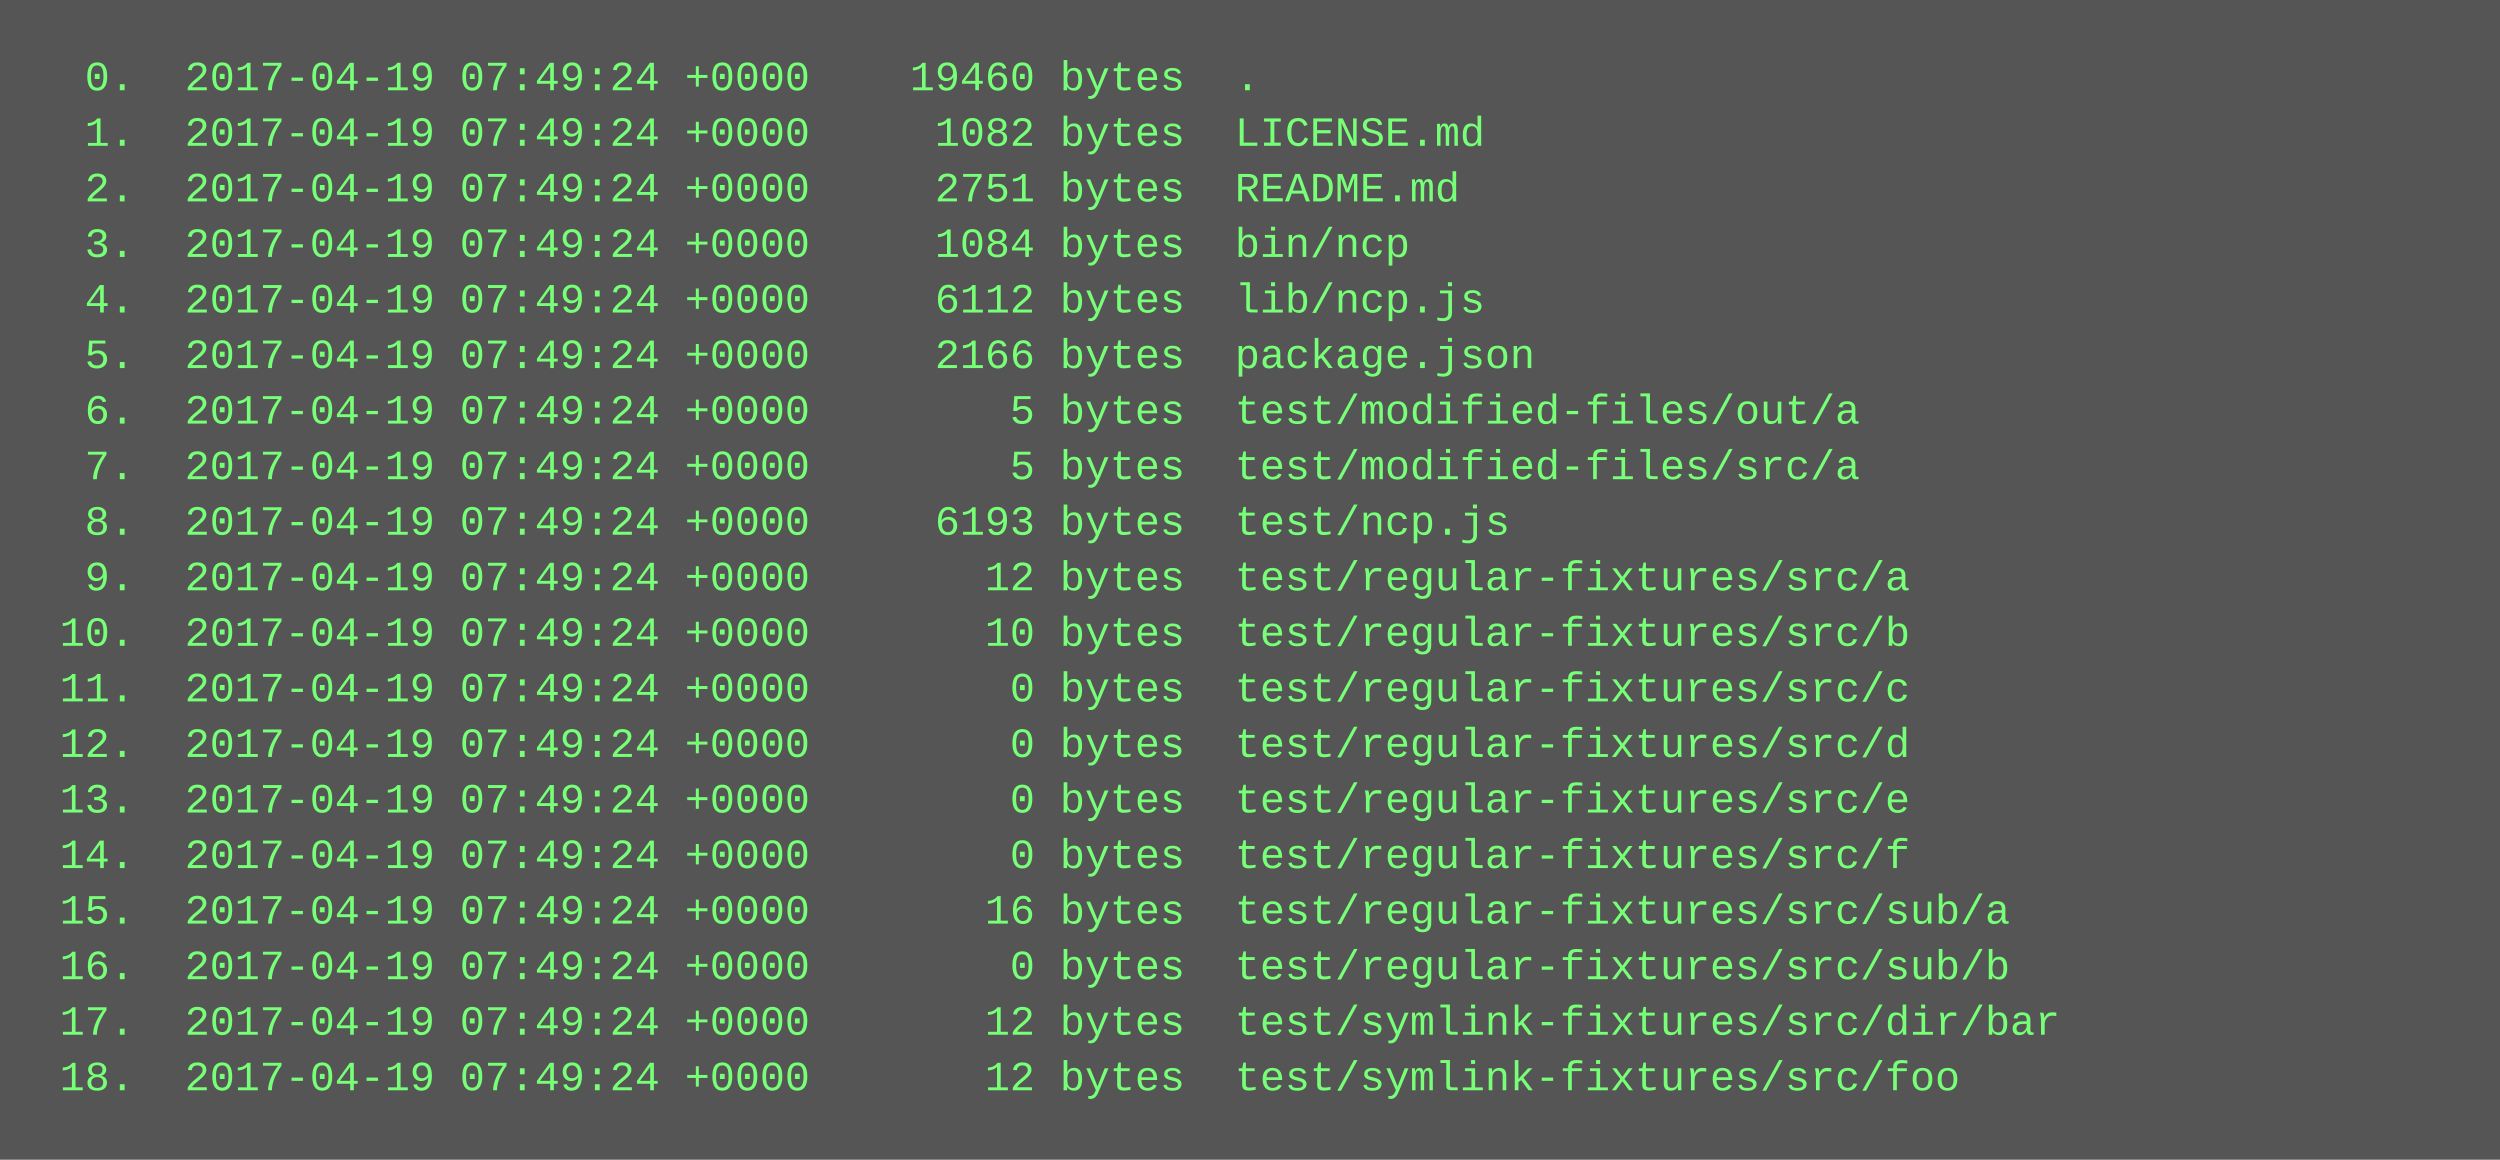
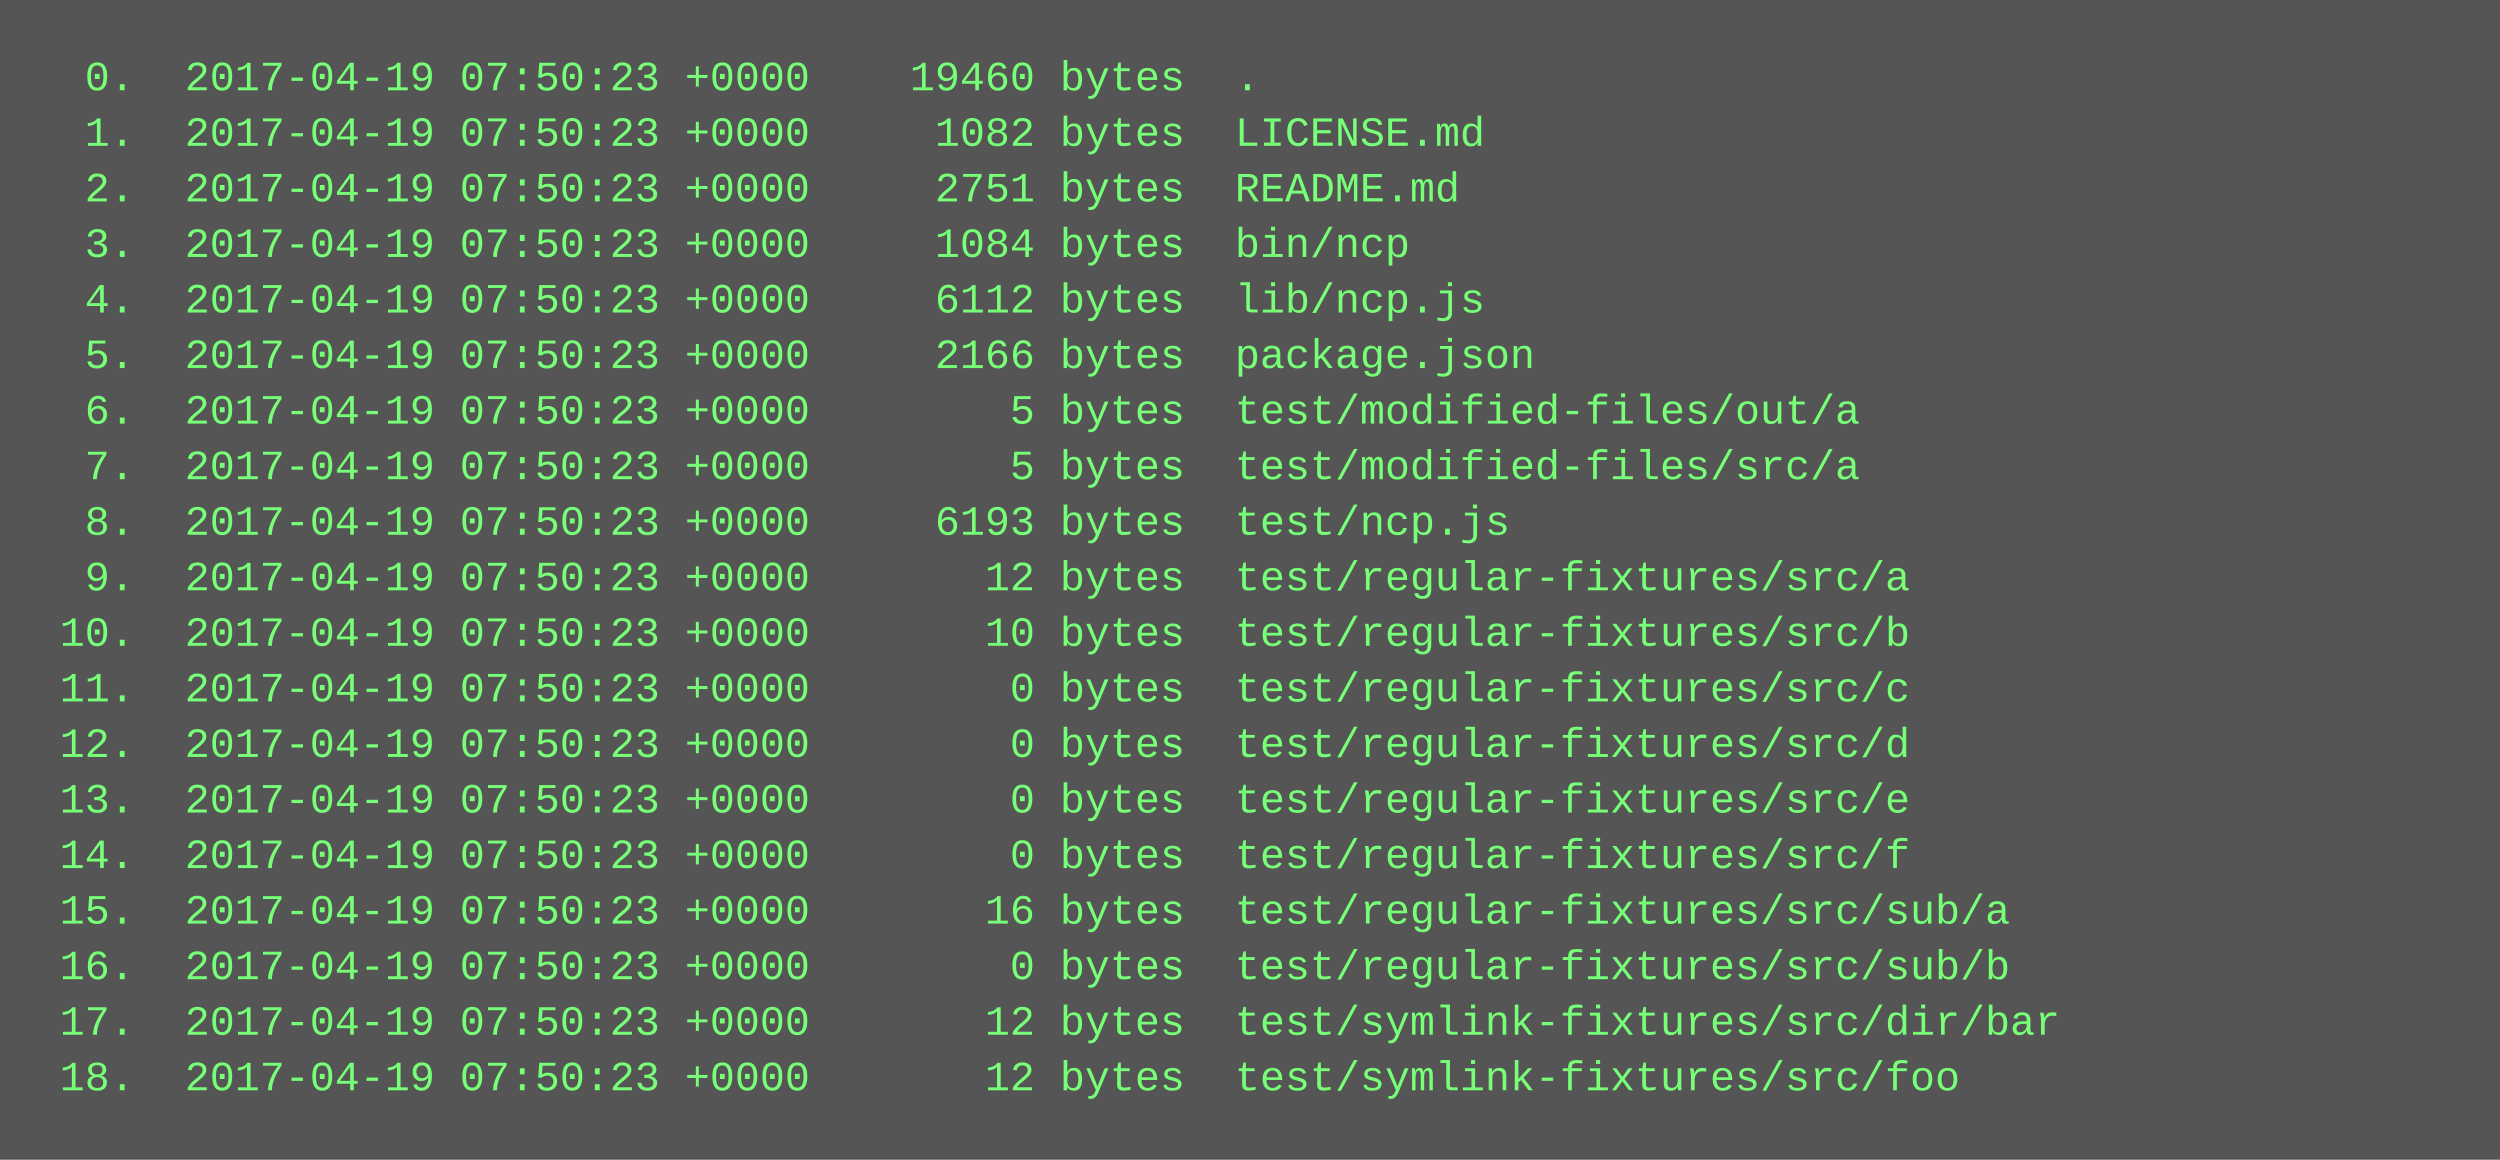
<svg xmlns="http://www.w3.org/2000/svg" height="334" width="720">
  <rect height="334" fill="#555" width="720" />
  <text fill="#7f7" font-family="Courier New" font-size="12" xml:space="preserve">
-     <tspan x="10" y="26">  0.  2017-04-19 07:49:24 +0000    19460 bytes  .</tspan>
-     <tspan x="10" y="42">  1.  2017-04-19 07:49:24 +0000     1082 bytes  LICENSE.md</tspan>
-     <tspan x="10" y="58">  2.  2017-04-19 07:49:24 +0000     2751 bytes  README.md</tspan>
-     <tspan x="10" y="74">  3.  2017-04-19 07:49:24 +0000     1084 bytes  bin/ncp</tspan>
-     <tspan x="10" y="90">  4.  2017-04-19 07:49:24 +0000     6112 bytes  lib/ncp.js</tspan>
-     <tspan x="10" y="106">  5.  2017-04-19 07:49:24 +0000     2166 bytes  package.json</tspan>
-     <tspan x="10" y="122">  6.  2017-04-19 07:49:24 +0000        5 bytes  test/modified-files/out/a</tspan>
-     <tspan x="10" y="138">  7.  2017-04-19 07:49:24 +0000        5 bytes  test/modified-files/src/a</tspan>
-     <tspan x="10" y="154">  8.  2017-04-19 07:49:24 +0000     6193 bytes  test/ncp.js</tspan>
-     <tspan x="10" y="170">  9.  2017-04-19 07:49:24 +0000       12 bytes  test/regular-fixtures/src/a</tspan>
-     <tspan x="10" y="186"> 10.  2017-04-19 07:49:24 +0000       10 bytes  test/regular-fixtures/src/b</tspan>
-     <tspan x="10" y="202"> 11.  2017-04-19 07:49:24 +0000        0 bytes  test/regular-fixtures/src/c</tspan>
-     <tspan x="10" y="218"> 12.  2017-04-19 07:49:24 +0000        0 bytes  test/regular-fixtures/src/d</tspan>
-     <tspan x="10" y="234"> 13.  2017-04-19 07:49:24 +0000        0 bytes  test/regular-fixtures/src/e</tspan>
-     <tspan x="10" y="250"> 14.  2017-04-19 07:49:24 +0000        0 bytes  test/regular-fixtures/src/f</tspan>
-     <tspan x="10" y="266"> 15.  2017-04-19 07:49:24 +0000       16 bytes  test/regular-fixtures/src/sub/a</tspan>
-     <tspan x="10" y="282"> 16.  2017-04-19 07:49:24 +0000        0 bytes  test/regular-fixtures/src/sub/b</tspan>
-     <tspan x="10" y="298"> 17.  2017-04-19 07:49:24 +0000       12 bytes  test/symlink-fixtures/src/dir/bar</tspan>
-     <tspan x="10" y="314"> 18.  2017-04-19 07:49:24 +0000       12 bytes  test/symlink-fixtures/src/foo</tspan>
+     <tspan x="10" y="26">  0.  2017-04-19 07:50:23 +0000    19460 bytes  .</tspan>
+     <tspan x="10" y="42">  1.  2017-04-19 07:50:23 +0000     1082 bytes  LICENSE.md</tspan>
+     <tspan x="10" y="58">  2.  2017-04-19 07:50:23 +0000     2751 bytes  README.md</tspan>
+     <tspan x="10" y="74">  3.  2017-04-19 07:50:23 +0000     1084 bytes  bin/ncp</tspan>
+     <tspan x="10" y="90">  4.  2017-04-19 07:50:23 +0000     6112 bytes  lib/ncp.js</tspan>
+     <tspan x="10" y="106">  5.  2017-04-19 07:50:23 +0000     2166 bytes  package.json</tspan>
+     <tspan x="10" y="122">  6.  2017-04-19 07:50:23 +0000        5 bytes  test/modified-files/out/a</tspan>
+     <tspan x="10" y="138">  7.  2017-04-19 07:50:23 +0000        5 bytes  test/modified-files/src/a</tspan>
+     <tspan x="10" y="154">  8.  2017-04-19 07:50:23 +0000     6193 bytes  test/ncp.js</tspan>
+     <tspan x="10" y="170">  9.  2017-04-19 07:50:23 +0000       12 bytes  test/regular-fixtures/src/a</tspan>
+     <tspan x="10" y="186"> 10.  2017-04-19 07:50:23 +0000       10 bytes  test/regular-fixtures/src/b</tspan>
+     <tspan x="10" y="202"> 11.  2017-04-19 07:50:23 +0000        0 bytes  test/regular-fixtures/src/c</tspan>
+     <tspan x="10" y="218"> 12.  2017-04-19 07:50:23 +0000        0 bytes  test/regular-fixtures/src/d</tspan>
+     <tspan x="10" y="234"> 13.  2017-04-19 07:50:23 +0000        0 bytes  test/regular-fixtures/src/e</tspan>
+     <tspan x="10" y="250"> 14.  2017-04-19 07:50:23 +0000        0 bytes  test/regular-fixtures/src/f</tspan>
+     <tspan x="10" y="266"> 15.  2017-04-19 07:50:23 +0000       16 bytes  test/regular-fixtures/src/sub/a</tspan>
+     <tspan x="10" y="282"> 16.  2017-04-19 07:50:23 +0000        0 bytes  test/regular-fixtures/src/sub/b</tspan>
+     <tspan x="10" y="298"> 17.  2017-04-19 07:50:23 +0000       12 bytes  test/symlink-fixtures/src/dir/bar</tspan>
+     <tspan x="10" y="314"> 18.  2017-04-19 07:50:23 +0000       12 bytes  test/symlink-fixtures/src/foo</tspan>
  </text>
</svg>
